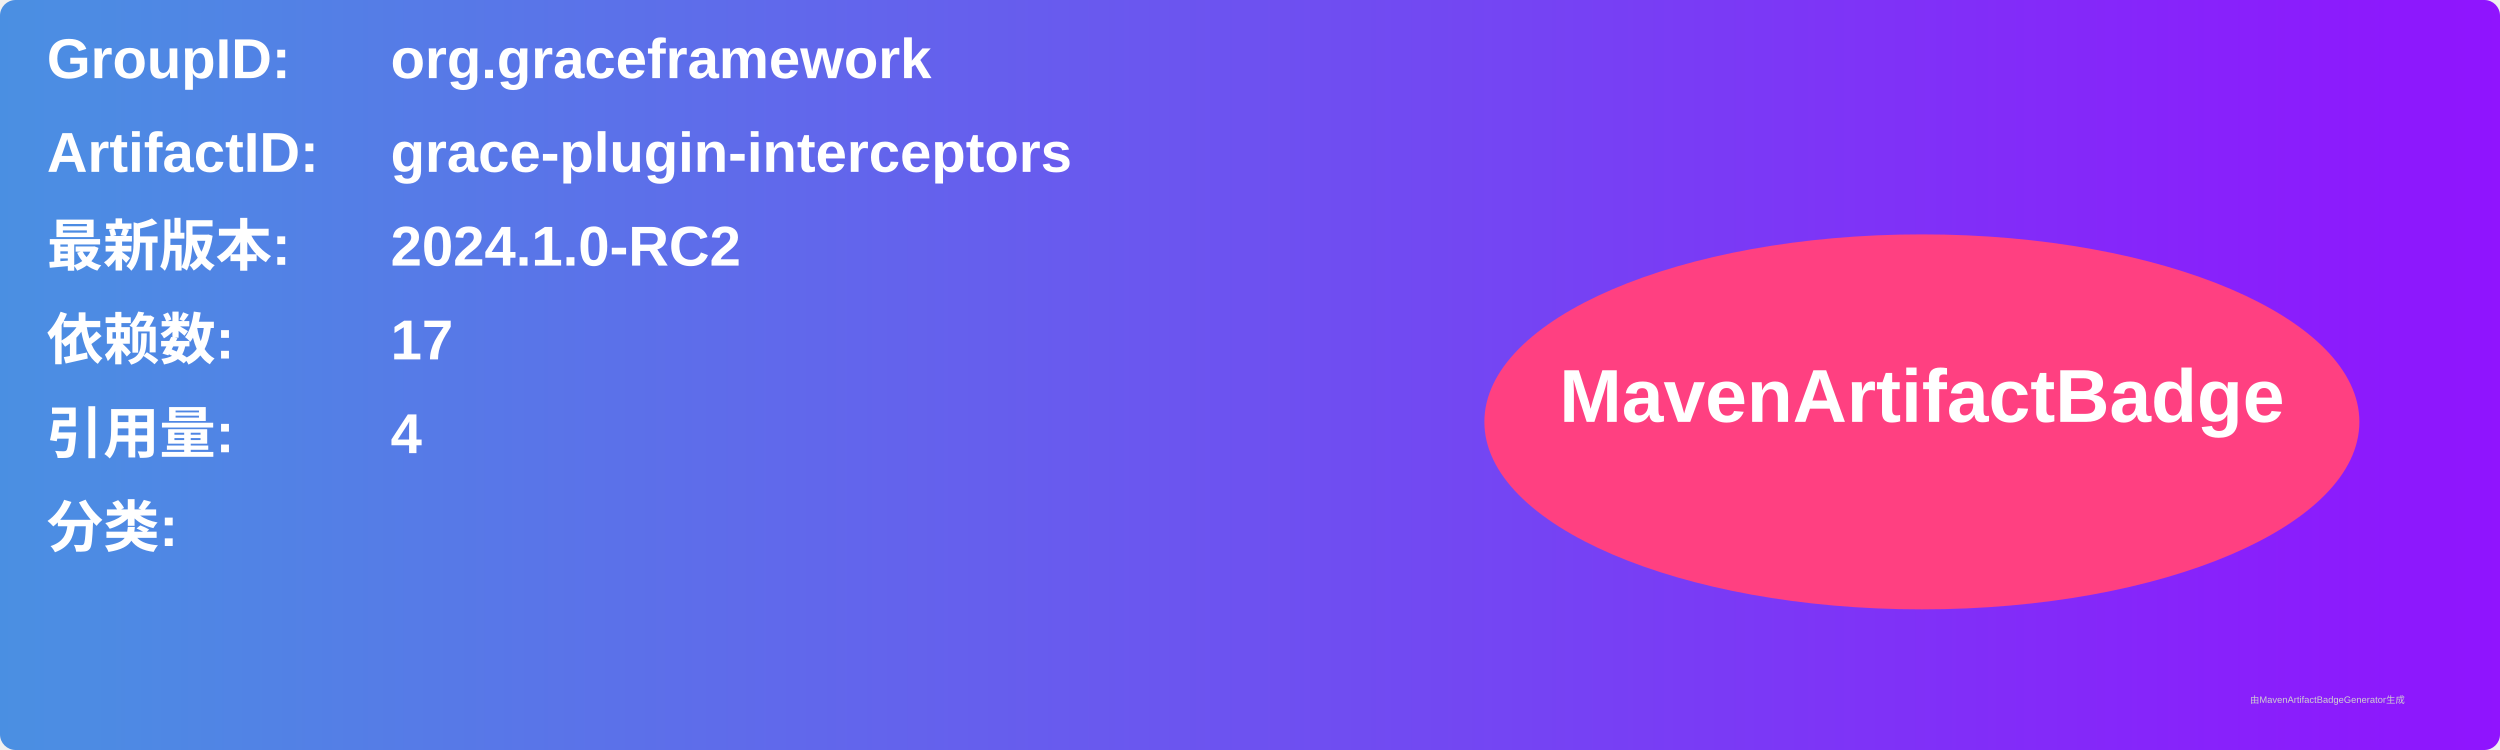
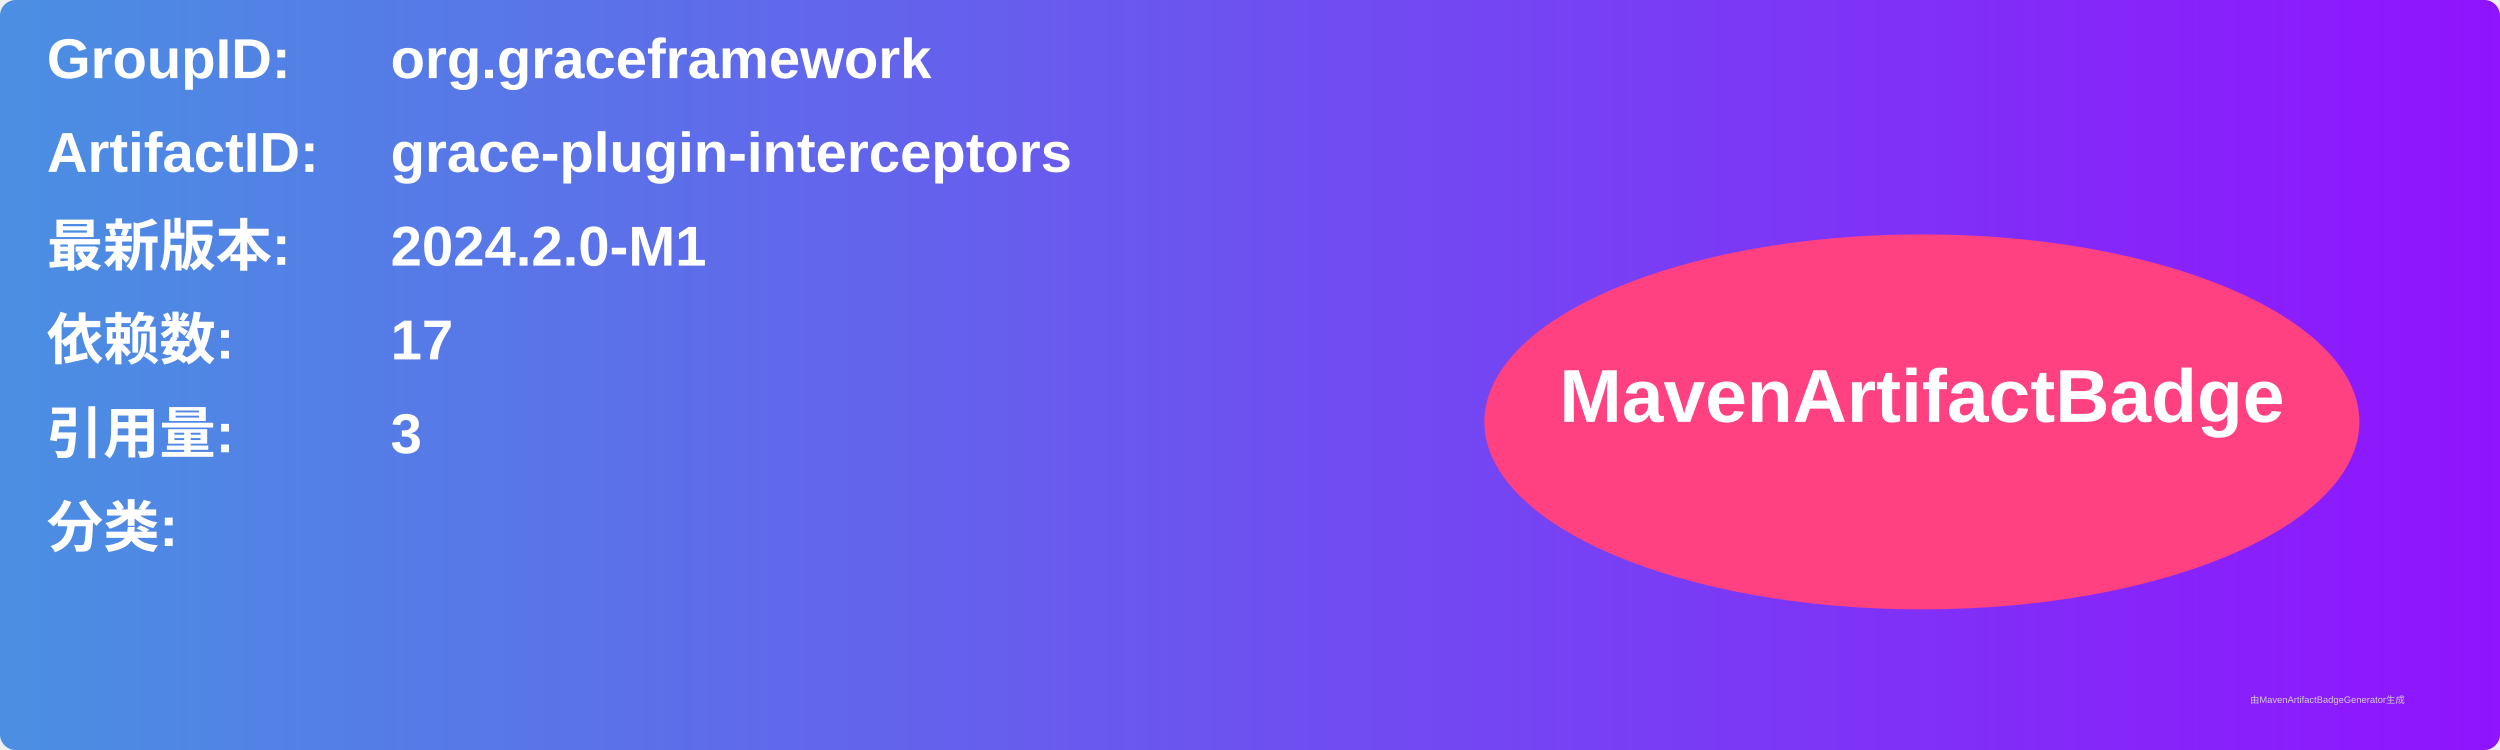
<svg xmlns="http://www.w3.org/2000/svg" width="800" height="240" viewBox="0 0 800 240">
  <linearGradient id="grad" x1="0%" y1="0%" x2="100%" y2="0%">
    <stop offset="0%" stop-color="#4a90e2" />
    <stop offset="100%" stop-color="#9013fe" />
  </linearGradient>
  <rect width="100%" height="100%" rx="5" ry="5" fill="url(#grad)" />
  <g transform="translate(15, 15)">
    <text x="0" y="10" font-family="Arial" font-size="18" fill="white" font-weight="bold" width="260">GroupID:</text>
    <text x="110" y="10" font-family="Arial" font-size="18" fill="white" font-weight="bold" width="460">org.graceframework</text>
    <text x="0" y="40" font-family="Arial" font-size="18" fill="white" font-weight="bold" width="260">ArtifactID:</text>
    <text x="110" y="40" font-family="Arial" font-size="18" fill="white" font-weight="bold" width="460">grace-plugin-interceptors</text>
    <text x="0" y="70" font-family="Arial" font-size="18" fill="white" font-weight="bold">最新版本:</text>
    <text x="110" y="70" font-family="Arial" font-size="18" fill="white" font-weight="bold">
-       <tspan font-weight="bold">2024.1.0-RC2</tspan>
+       <tspan font-weight="bold">2024.2.0-M1</tspan>
    </text>
    <text x="0" y="100" font-family="Arial" font-size="18" fill="white" font-weight="bold">依赖数: </text>
    <text x="110" y="100" font-family="Arial" font-size="18" fill="white">
      <tspan font-weight="bold">17</tspan>
    </text>
    <text x="0" y="130" font-family="Arial" font-size="18" fill="white" font-weight="bold">引用量: </text>
    <text x="110" y="130" font-family="Arial" font-size="18" fill="white">
-       <tspan font-weight="bold">4</tspan>
+       <tspan font-weight="bold">3</tspan>
    </text>
    <text x="0" y="160" font-family="Arial" font-size="18" fill="white" font-weight="bold">分类:</text>
    <text x="10" y="190" font-family="Arial" font-size="10" fill="white">
      <tspan font-weight="bold" />
    </text>
    <ellipse cx="600" cy="120" rx="140" ry="60" fill="#ff4081" />
    <text x="600" y="120" text-anchor="middle" font-family="Arial" font-size="24" fill="white" font-weight="bold">MavenArtifactBadge</text>
  </g>
  <text x="720" y="225" font-family="Arial" font-size="3" fill="#d0d0d0">由MavenArtifactBadgeGenerator生成</text>
</svg>
